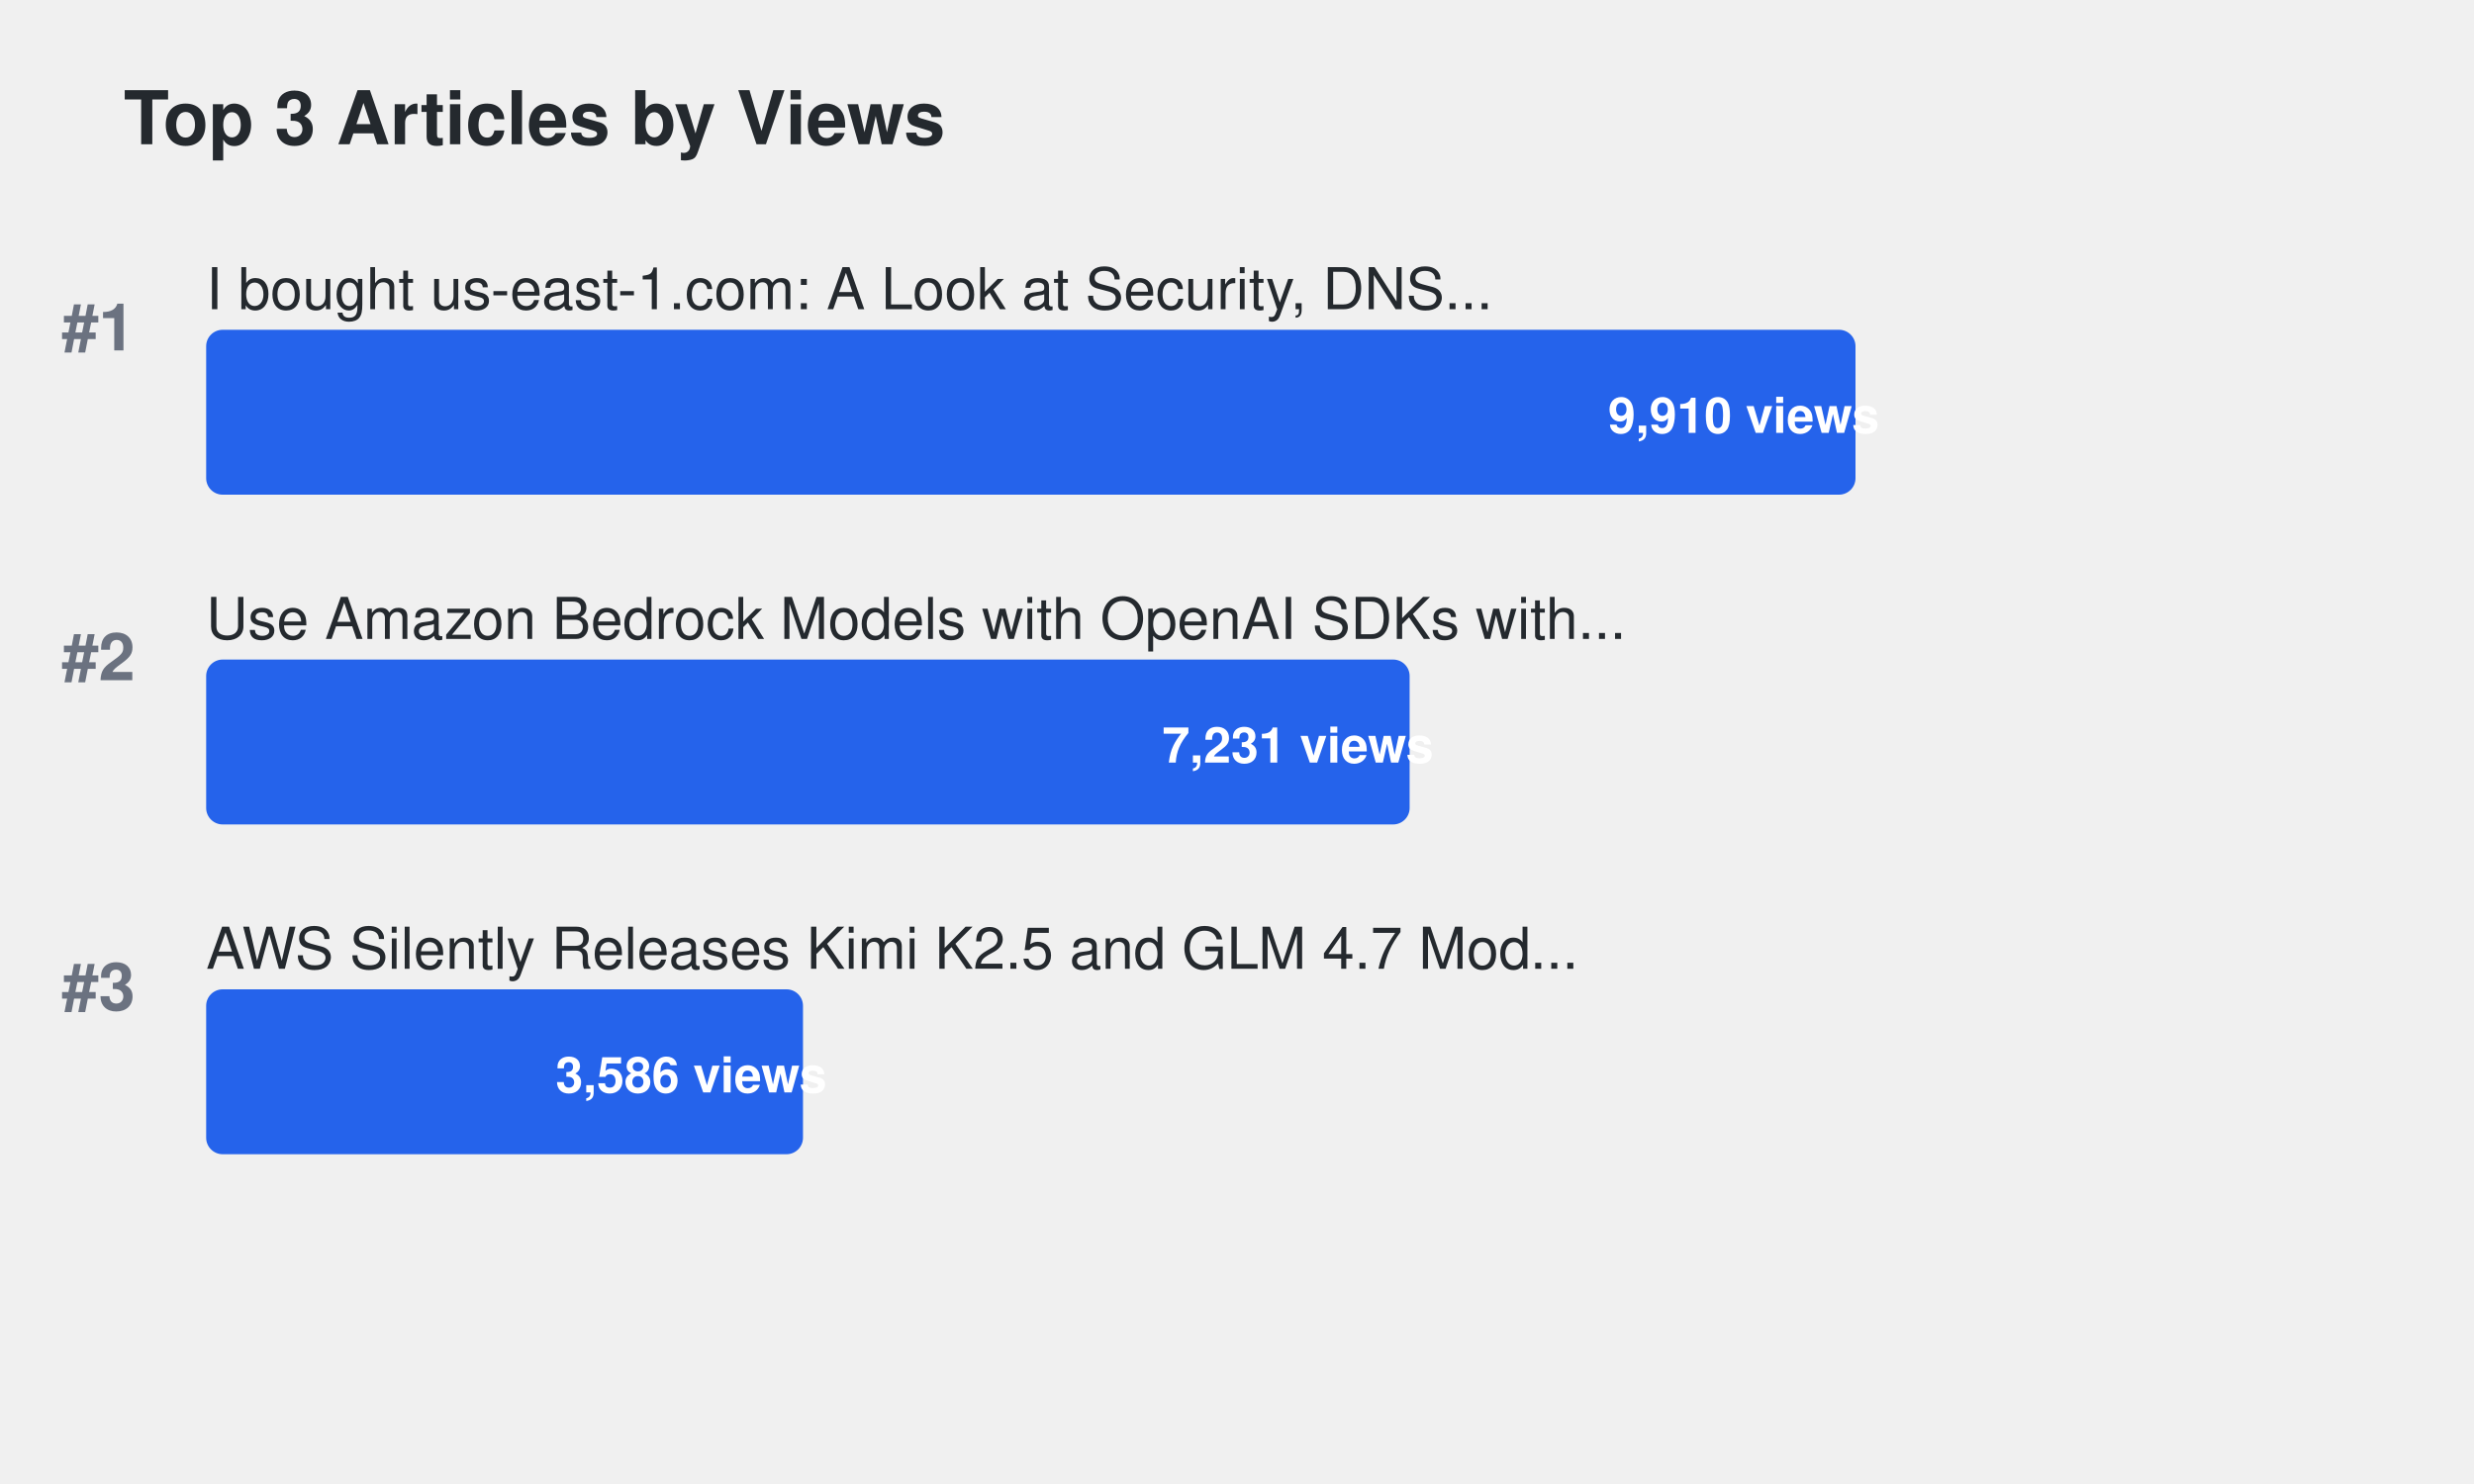
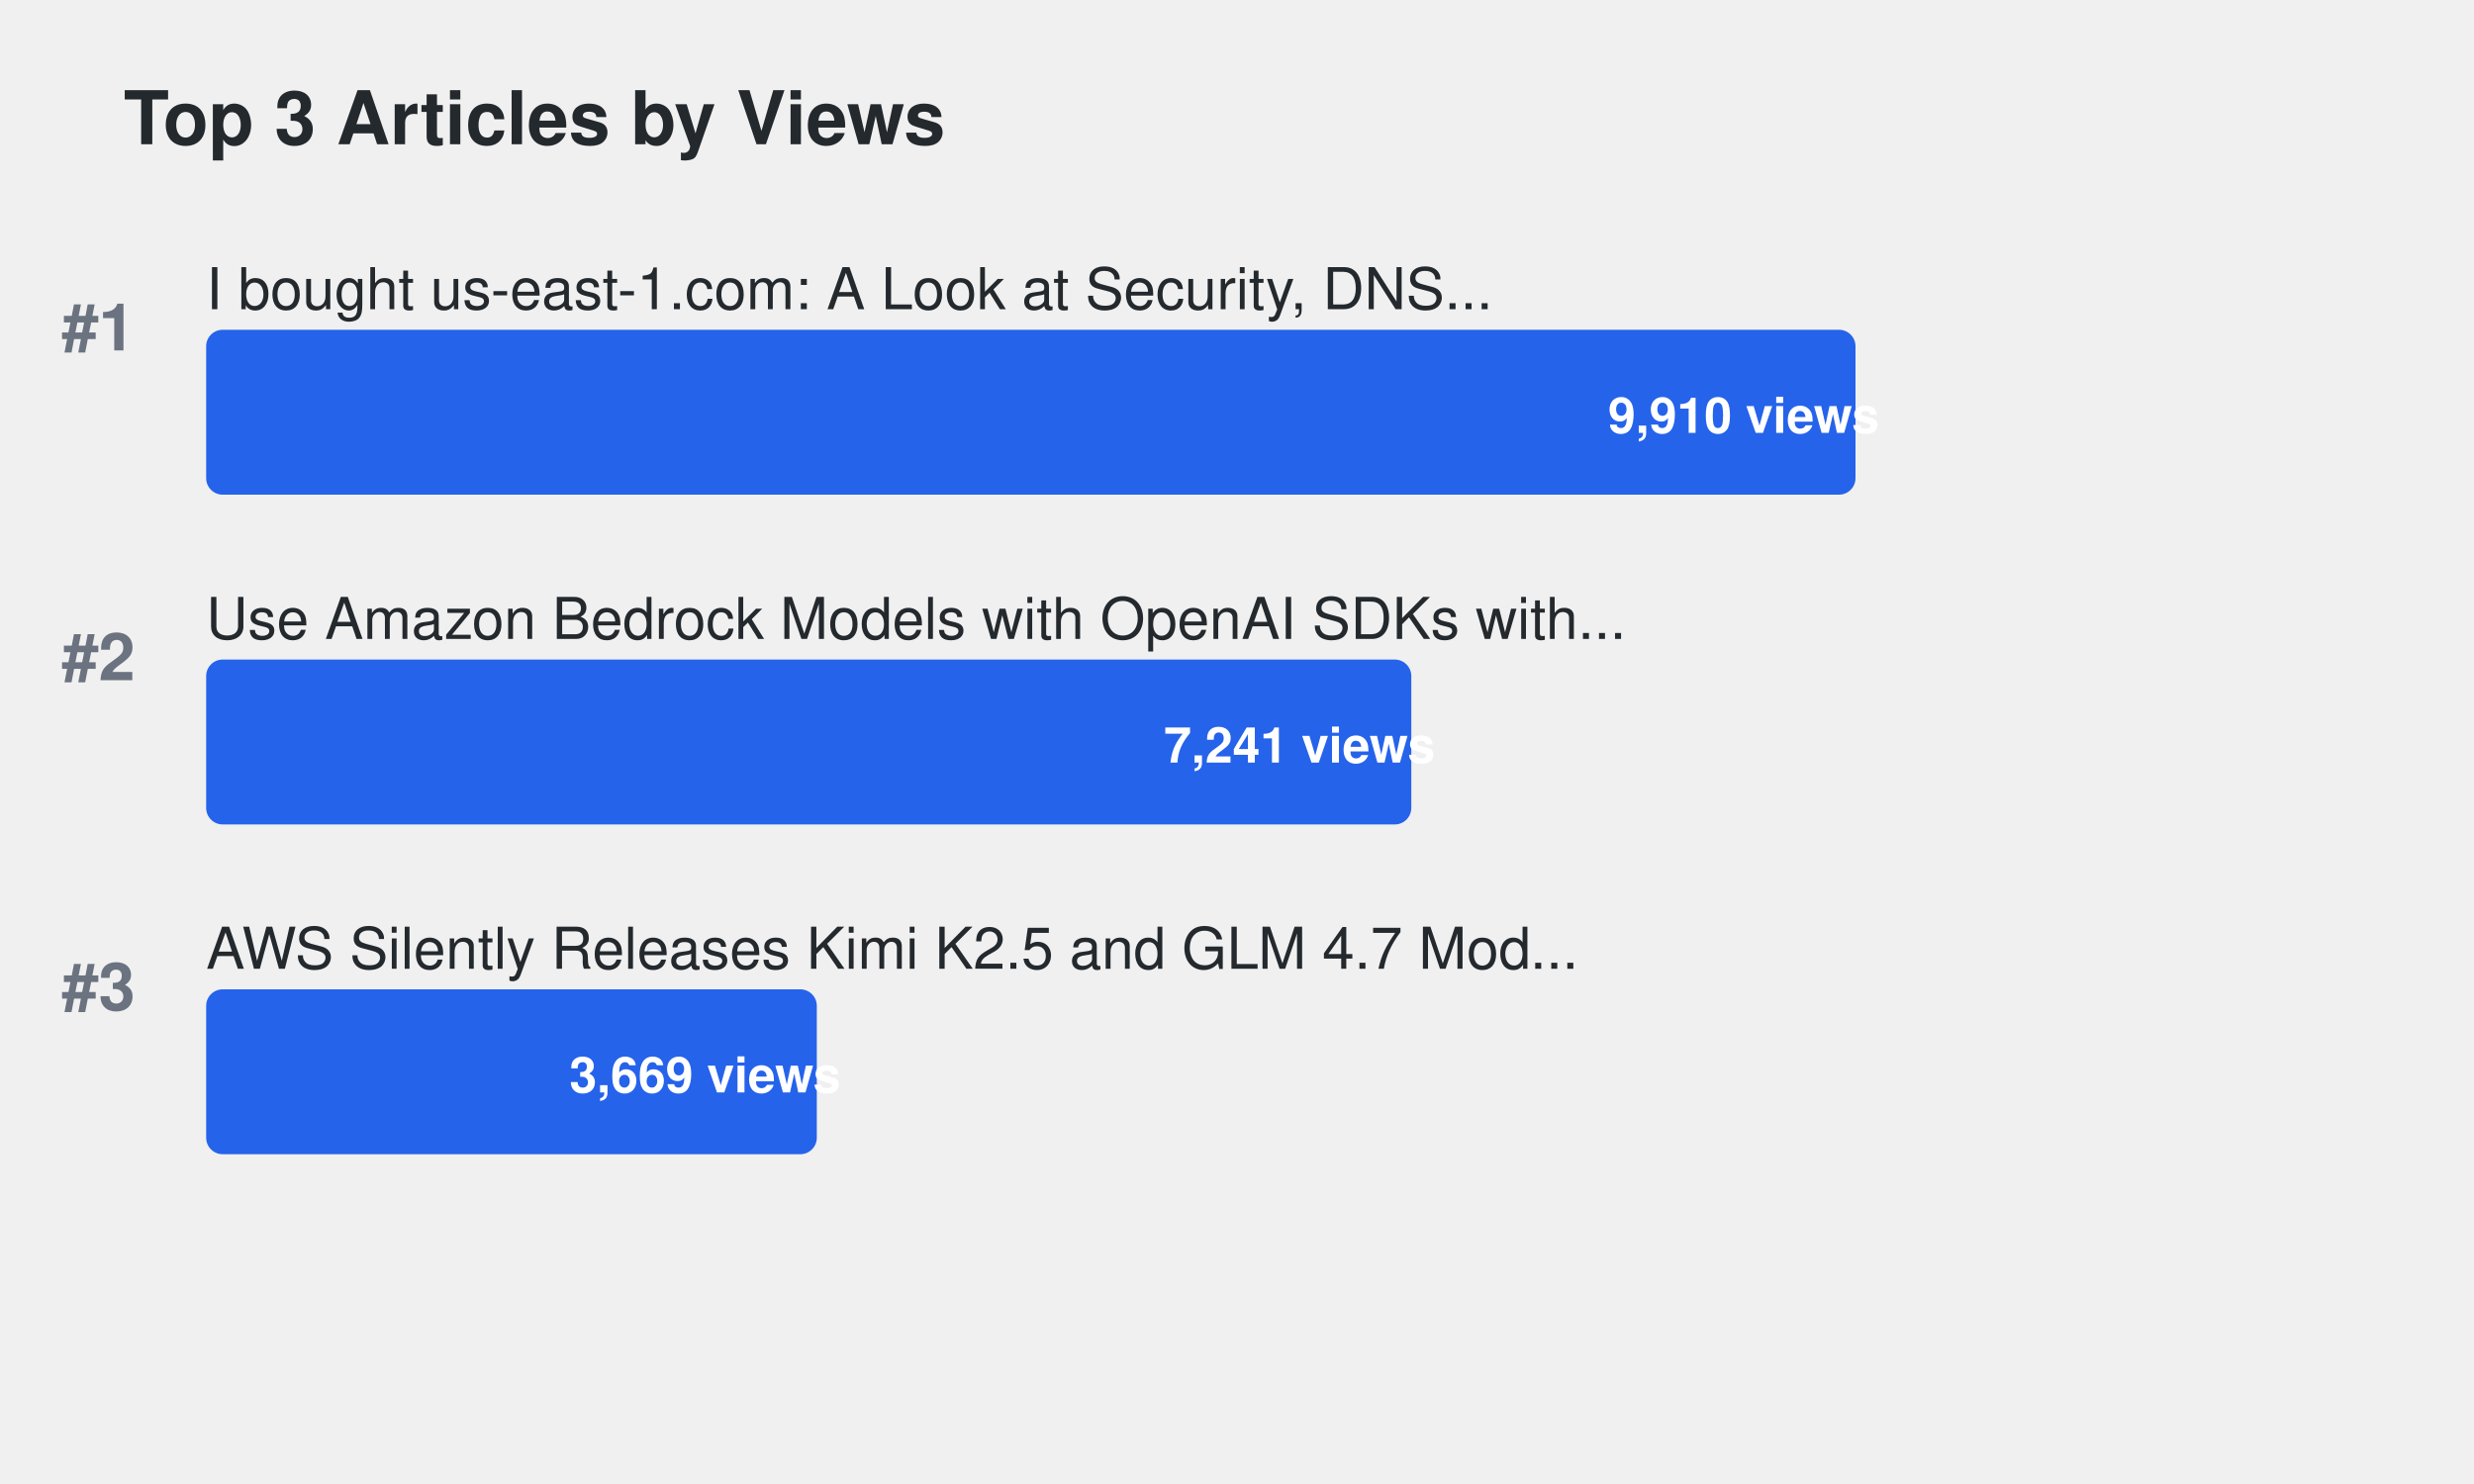
<svg xmlns="http://www.w3.org/2000/svg" width="600" height="360">
  <defs>
    <style>
.title { font-family: -apple-system, BlinkMacSystemFont, "Segoe UI", Helvetica, Arial, sans-serif; font-size: 18px; font-weight: 600; fill: #24292e; }
.article-title { font-family: -apple-system, BlinkMacSystemFont, "Segoe UI", Helvetica, Arial, sans-serif; font-size: 14px; font-weight: 500; fill: #24292e; }
.metric-value { font-family: -apple-system, BlinkMacSystemFont, "Segoe UI", Helvetica, Arial, sans-serif; font-size: 12px; font-weight: 600; fill: #ffffff; }
.rank { font-family: -apple-system, BlinkMacSystemFont, "Segoe UI", Helvetica, Arial, sans-serif; font-size: 16px; font-weight: 700; fill: #6b7280; }
.bar { rx: 4; ry: 4; }
.bar:hover { opacity: 0.8; cursor: pointer; }
a { text-decoration: none; }
a:hover .article-title { fill: #0969da; text-decoration: underline; }
a:hover .bar { opacity: 0.9; }
</style>
  </defs>
  <text x="30" y="35" class="title">Top 3 Articles by Views</text>
  <text x="15" y="85" class="rank">#1</text>
  <a href="https://dev.to/aws-builders/i-bought-us-east-1com-a-look-at-security-dns-traffic-and-protecting-aws-users-15ng" target="_blank">
    <text x="50" y="75" class="article-title">I bought us-east-1.com: A Look at Security, DNS...</text>
    <rect x="50" y="80" width="400.0" height="40" fill="#2563eb" class="bar">
</rect>
    <text x="390.0" y="105" class="metric-value" fill="#ffffff">9,910 views</text>
  </a>
  <text x="15" y="165" class="rank">#2</text>
  <a href="https://dev.to/aws-builders/use-amazon-bedrock-models-via-an-openai-api-compatible-serverless-endpoint-now-without-fixed-cost-5hf5" target="_blank">
    <text x="50" y="155" class="article-title">Use Amazon Bedrock Models with OpenAI SDKs with...</text>
-     <rect x="50" y="160" width="291.867" height="40" fill="#2563eb" class="bar">
+     <rect x="50" y="160" width="292.27" height="40" fill="#2563eb" class="bar">
</rect>
-     <text x="281.867" y="185" class="metric-value" fill="#ffffff">7,231 views</text>
+     <text x="282.27" y="185" class="metric-value" fill="#ffffff">7,241 views</text>
  </a>
  <text x="15" y="245" class="rank">#3</text>
  <a href="https://dev.to/aws-builders/aws-silently-releases-kimi-k25-and-glm-47-models-to-bedrock-1514" target="_blank">
    <text x="50" y="235" class="article-title">AWS Silently Releases Kimi K2.5 and GLM 4.7 Mod...</text>
-     <rect x="50" y="240" width="144.743" height="40" fill="#2563eb" class="bar">
+     <rect x="50" y="240" width="148.093" height="40" fill="#2563eb" class="bar">
</rect>
-     <text x="134.743" y="265" class="metric-value" fill="#ffffff">3,586 views</text>
+     <text x="138.093" y="265" class="metric-value" fill="#ffffff">3,669 views</text>
  </a>
</svg>
